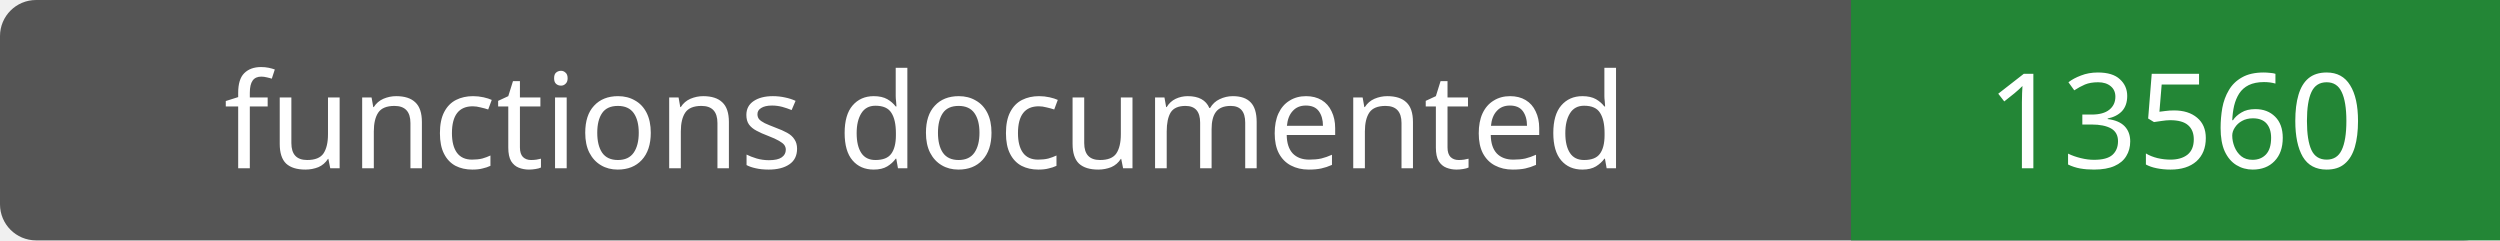
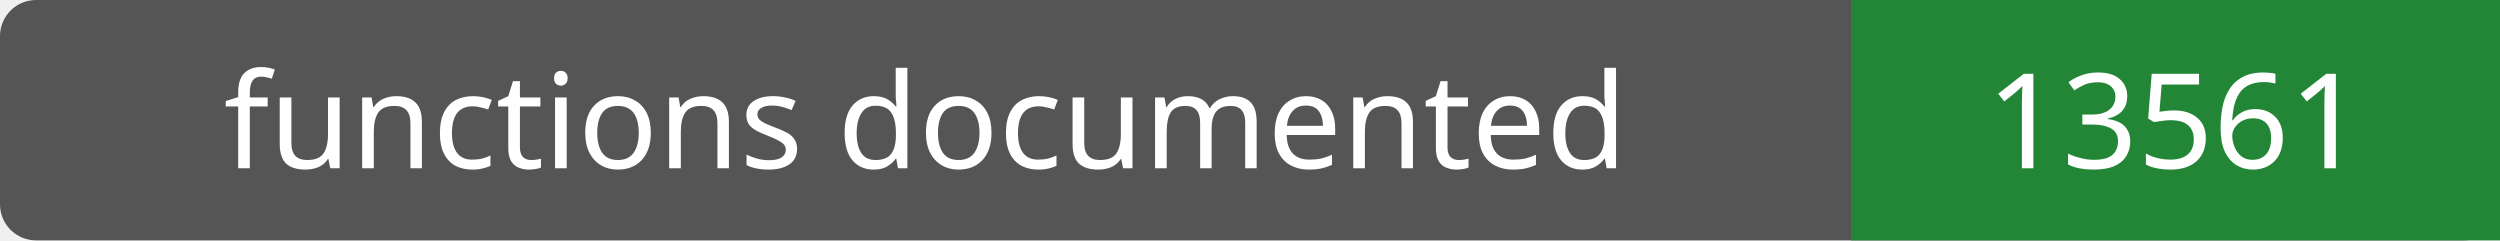
- <svg xmlns="http://www.w3.org/2000/svg" width="208" height="20" role="img" aria-label="functions documented: 13560">
+ <svg xmlns="http://www.w3.org/2000/svg" width="208" height="20" role="img" aria-label="functions documented: 13561">
  <rect width="208" height="20" rx="3" fill="#555" />
  <path fill="#238636" d="M154 0h54v20H154z" />
  <g fill="#fff" text-anchor="middle" font-family="Verdana,sans-serif" font-size="11">
    <text x="77.0" y="14">functions documented</text>
-     <text x="181.0" y="14">13560</text>
+     <text x="181.0" y="14">13561</text>
  </g>
</svg>
